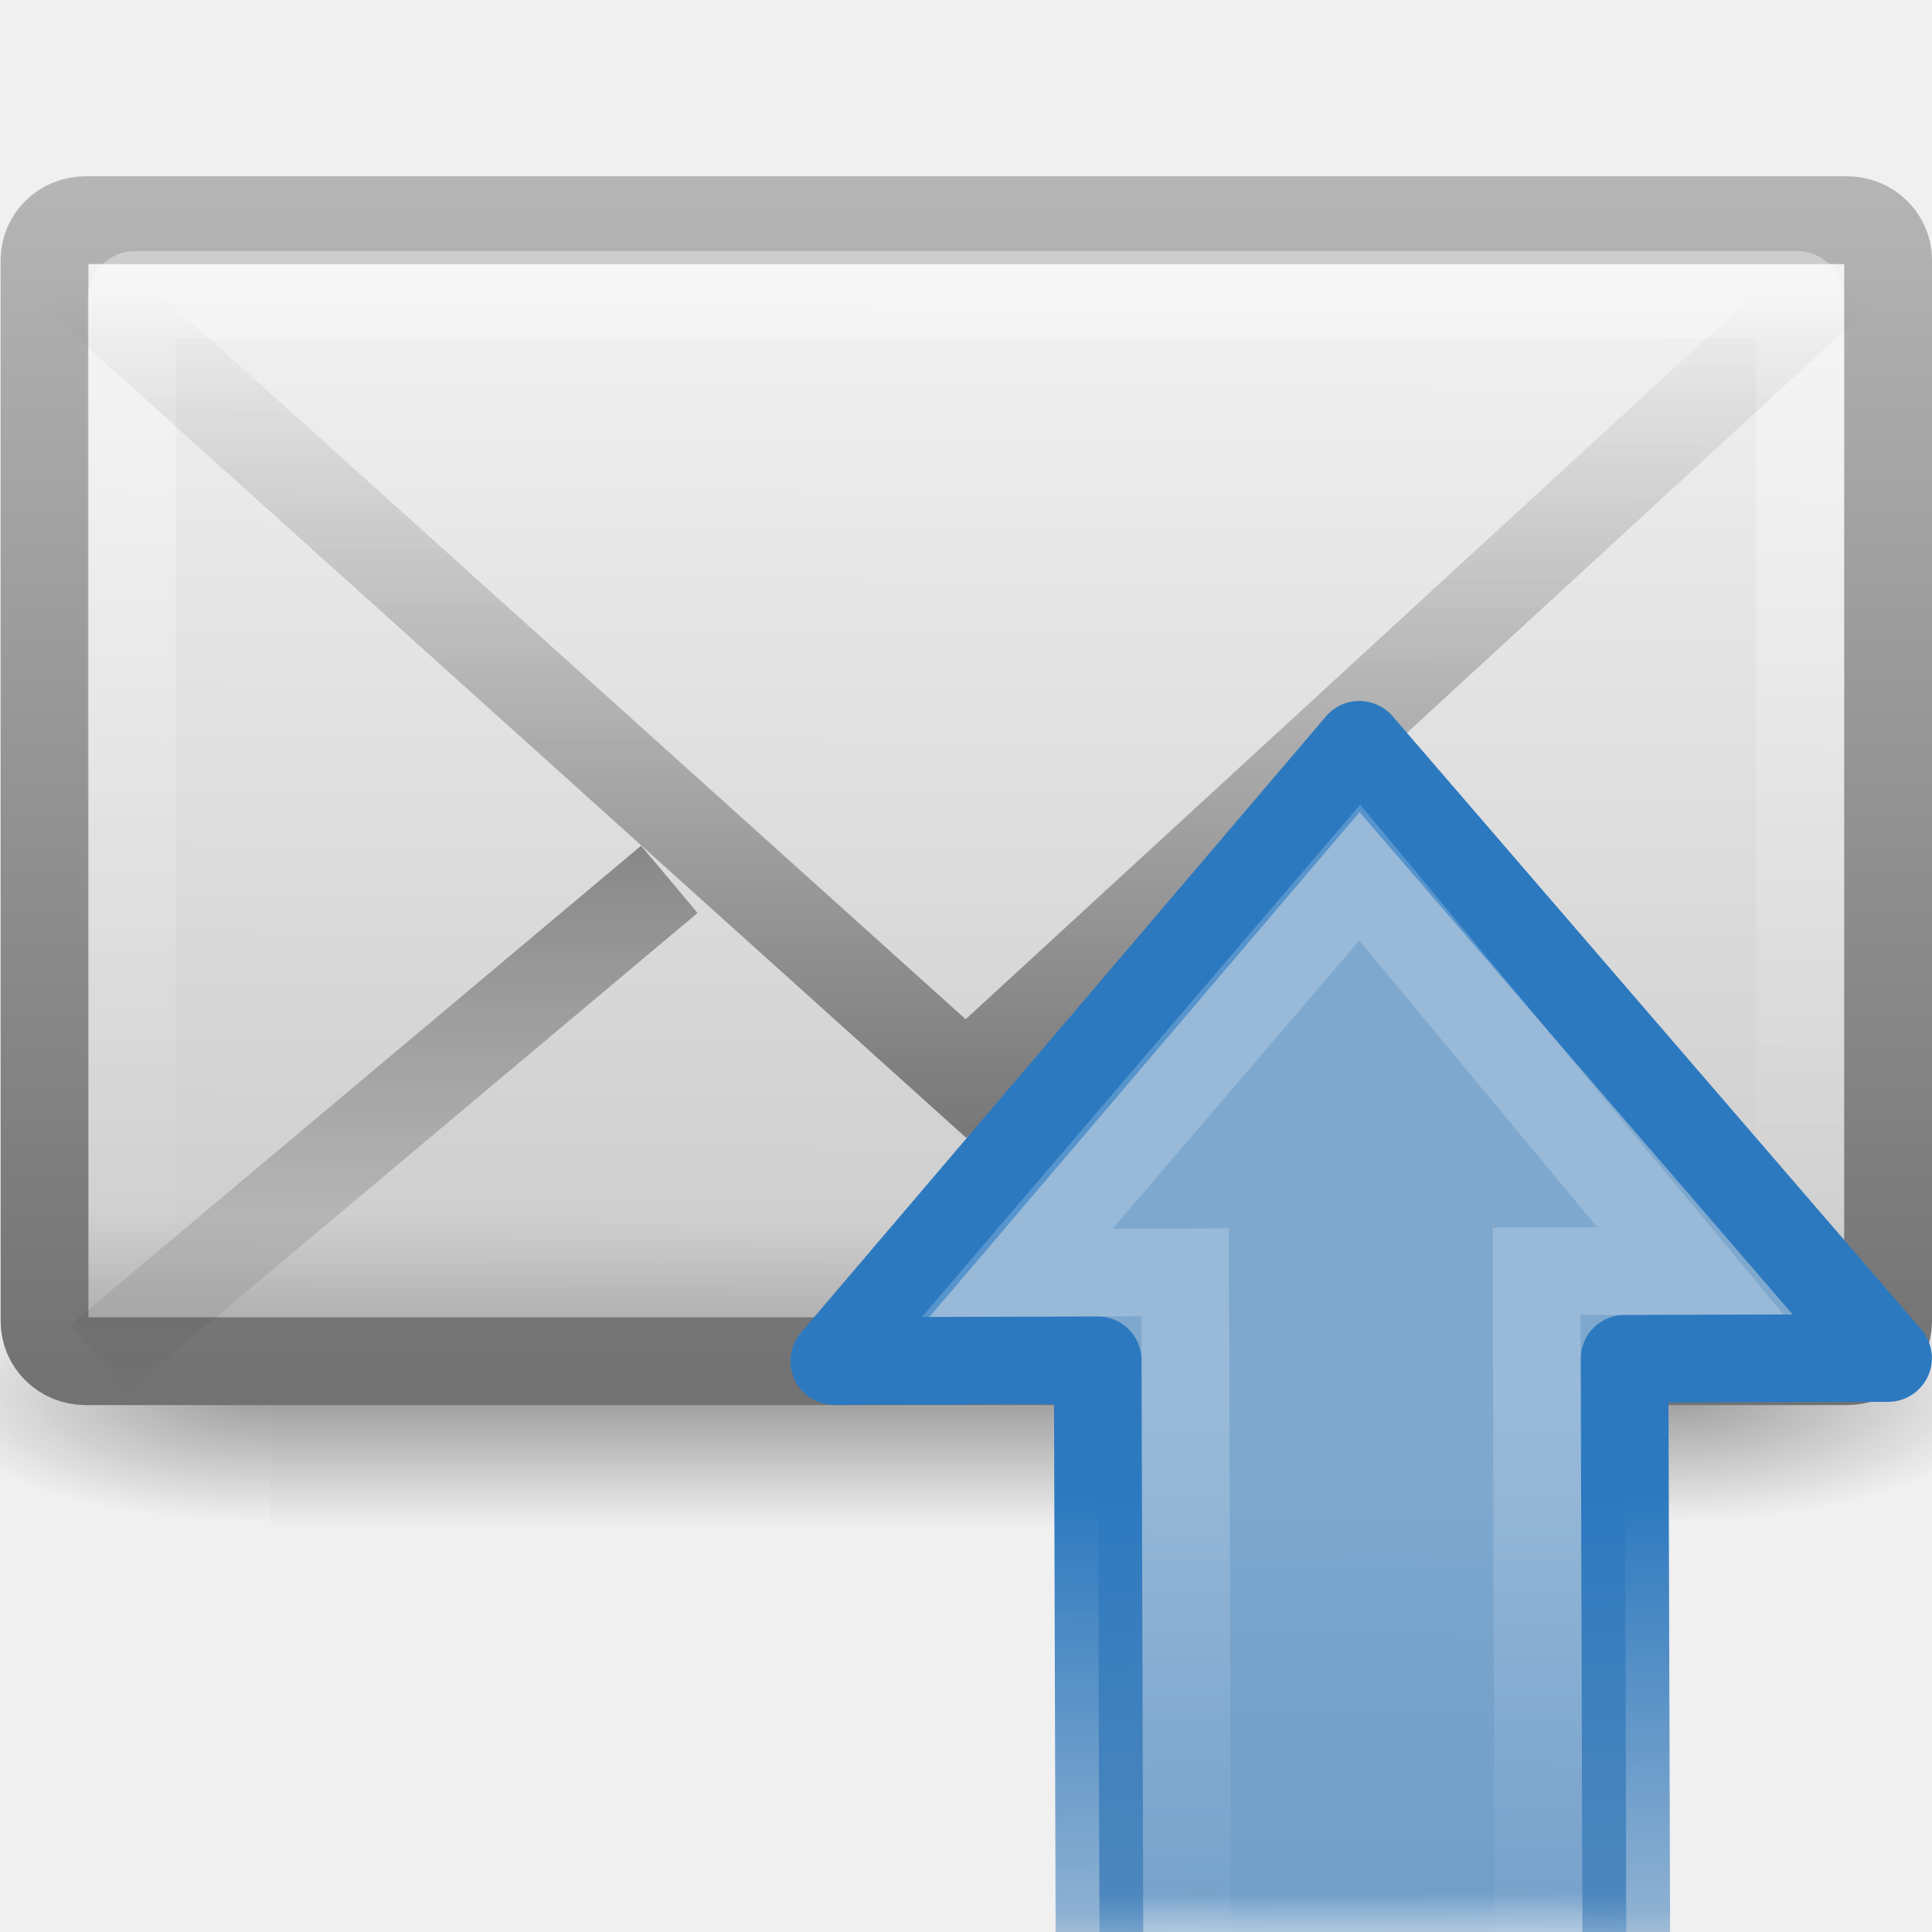
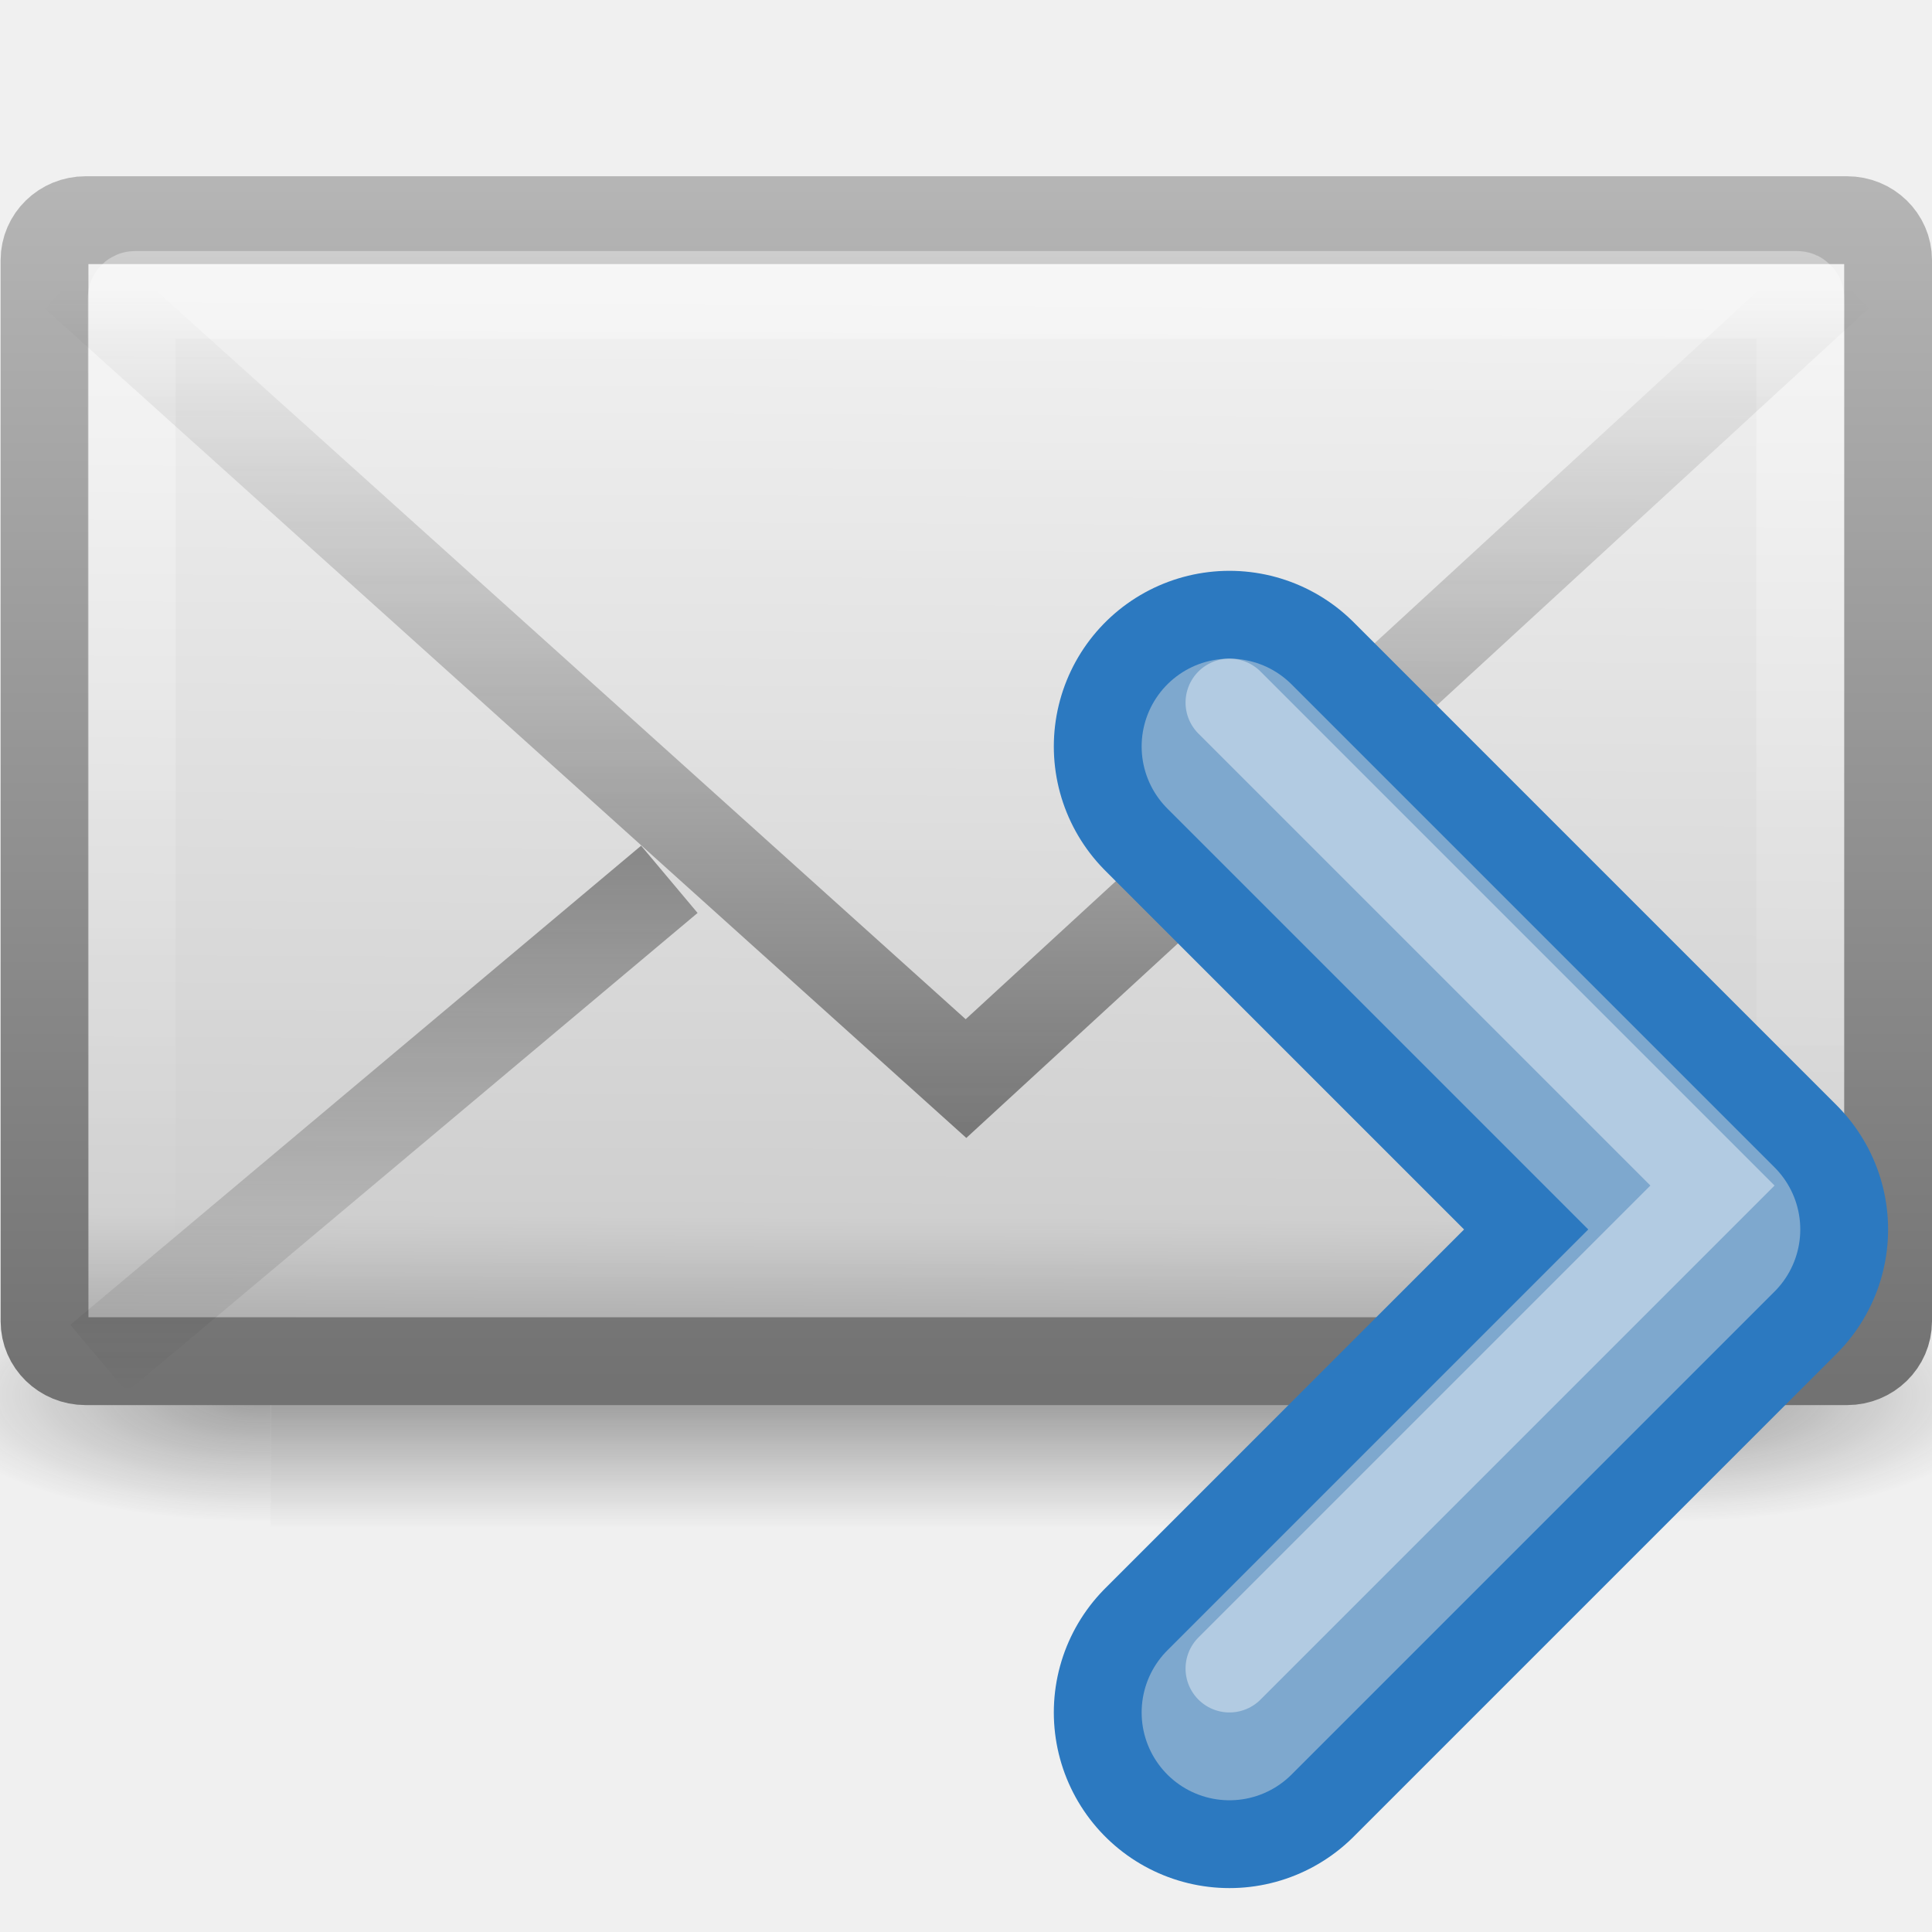
<svg xmlns="http://www.w3.org/2000/svg" xmlns:xlink="http://www.w3.org/1999/xlink" version="1.0" width="22" height="22" id="svg2562">
  <defs id="defs2564">
    <linearGradient id="linearGradient5060-6-986-342-61">
      <stop id="stop4080" style="stop-color:#1e1e1e;stop-opacity:1" offset="0" />
      <stop id="stop4082" style="stop-color:#1e1e1e;stop-opacity:0" offset="1" />
    </linearGradient>
    <radialGradient cx="605.714" cy="486.648" r="117.143" fx="605.714" fy="486.648" id="radialGradient2724-226-535-494" xlink:href="#linearGradient5060-6-986-342-61" gradientUnits="userSpaceOnUse" gradientTransform="matrix(-0.06553443,0,0,0.02470588,-21.82925,10.57735)" />
    <linearGradient id="linearGradient5060-6-252-476-367">
      <stop id="stop4074" style="stop-color:#1e1e1e;stop-opacity:1" offset="0" />
      <stop id="stop4076" style="stop-color:#1e1e1e;stop-opacity:0" offset="1" />
    </linearGradient>
    <radialGradient cx="605.714" cy="486.648" r="117.143" fx="605.714" fy="486.648" id="radialGradient2722-303-187-273" xlink:href="#linearGradient5060-6-252-476-367" gradientUnits="userSpaceOnUse" gradientTransform="matrix(0.06553443,0,0,0.02470588,-69.1755,10.57735)" />
    <linearGradient id="linearGradient5048-7-668-934-892">
      <stop id="stop4066" style="stop-color:#1e1e1e;stop-opacity:0" offset="0" />
      <stop id="stop4068" style="stop-color:#1e1e1e;stop-opacity:1" offset="0.5" />
      <stop id="stop4070" style="stop-color:#1e1e1e;stop-opacity:0" offset="1" />
    </linearGradient>
    <linearGradient x1="302.857" y1="366.648" x2="302.857" y2="609.505" id="linearGradient2720-766-26-906" xlink:href="#linearGradient5048-7-668-934-892" gradientUnits="userSpaceOnUse" gradientTransform="matrix(0.06553443,0,0,0.02470588,-69.18839,10.57735)" />
    <linearGradient id="linearGradient2490-495-150-777">
      <stop id="stop4108" style="stop-color:#727272;stop-opacity:1" offset="0" />
      <stop id="stop4110" style="stop-color:#bebebe;stop-opacity:1" offset="1" />
    </linearGradient>
    <linearGradient x1="28.103" y1="45" x2="28.103" y2="14.038" id="linearGradient2477" xlink:href="#linearGradient2490-495-150-777" gradientUnits="userSpaceOnUse" gradientTransform="matrix(0.4666666,0,0,0.5006418,0.7999998,-5.778554)" />
    <linearGradient id="linearGradient3242-967-12-570-862-307">
      <stop id="stop4498" style="stop-color:#ffffff;stop-opacity:1" offset="0" />
      <stop id="stop4502" style="stop-color:#cfcfcf;stop-opacity:1" offset="0.874" />
      <stop id="stop4504" style="stop-color:#999999;stop-opacity:1" offset="1" />
    </linearGradient>
    <linearGradient x1="20.053" y1="8.163" x2="19.875" y2="45.6" id="linearGradient2475" xlink:href="#linearGradient3242-967-12-570-862-307" gradientUnits="userSpaceOnUse" gradientTransform="matrix(0.4666666,0,0,0.4545454,0.7999999,-3.727277)" />
    <linearGradient id="linearGradient3333-314-917-262">
      <stop id="stop4102" style="stop-color:#ffffff;stop-opacity:1" offset="0" />
      <stop id="stop4104" style="stop-color:#ffffff;stop-opacity:0" offset="1" />
    </linearGradient>
    <linearGradient x1="25.577" y1="15" x2="25.577" y2="44.001" id="linearGradient2472" xlink:href="#linearGradient3333-314-917-262" gradientUnits="userSpaceOnUse" gradientTransform="matrix(0.4418603,0,0,0.4642857,1.395349,-4.696434)" />
    <linearGradient x1="23.929" y1="30.773" x2="23.929" y2="45.531" id="linearGradient2469" xlink:href="#linearGradient3495-841-851-719" gradientUnits="userSpaceOnUse" gradientTransform="matrix(0.4657385,0,0,0.4850945,0.8223378,-5.102233)" />
    <linearGradient id="linearGradient3495-841-851-719">
      <stop id="stop4120" style="stop-color:#1e1e1e;stop-opacity:1" offset="0" />
      <stop id="stop4122" style="stop-color:#1e1e1e;stop-opacity:0" offset="1" />
    </linearGradient>
    <linearGradient x1="23.904" y1="35.75" x2="23.904" y2="16.007" id="linearGradient2466" xlink:href="#linearGradient3495-841-851-719" gradientUnits="userSpaceOnUse" gradientTransform="matrix(0.4657385,0,0,0.4850945,0.8223379,-3.468447)" />
-     <linearGradient x1="22.489" y1="27.182" x2="3.595" y2="27.182" id="linearGradient2458" xlink:href="#linearGradient4222" gradientUnits="userSpaceOnUse" gradientTransform="matrix(-0.00108636,-0.3704951,-0.361748,0.00106071,25.85893,25.28689)" />
-     <linearGradient id="linearGradient4222">
-       <stop id="stop4224" style="stop-color:#ffffff;stop-opacity:1" offset="0" />
-       <stop id="stop4226" style="stop-color:#ffffff;stop-opacity:0" offset="1" />
+     <linearGradient x1="31.341" y1="235.032" x2="31.341" y2="224.676" id="linearGradient4884" xlink:href="#linearGradient4022-2-0" gradientUnits="userSpaceOnUse" />
+     <linearGradient id="linearGradient4022-2-0">
+       <stop id="stop4024-2-8" style="stop-color:#555753;stop-opacity:1" offset="0" />
+       <stop id="stop4026-8-3" style="stop-color:#babdb6;stop-opacity:1" offset="1" />
    </linearGradient>
-     <linearGradient id="linearGradient5198">
-       <stop id="stop5200" style="stop-color:#7ea8ce;stop-opacity:1" offset="0" />
-       <stop id="stop5202" style="stop-color:#568dc0;stop-opacity:0.816" offset="0.763" />
-       <stop id="stop5204" style="stop-color:#c9e1f8;stop-opacity:0" offset="1" />
-     </linearGradient>
-     <linearGradient id="linearGradient5189">
-       <stop id="stop5191" style="stop-color:#2c79c0;stop-opacity:1" offset="0" />
-       <stop id="stop5193" style="stop-color:#2970b3;stop-opacity:0.498" offset="0.797" />
-       <stop id="stop5195" style="stop-color:#236098;stop-opacity:0" offset="1" />
-     </linearGradient>
-     <linearGradient x1="28.442" y1="12.162" x2="47.225" y2="12.162" id="linearGradient2921" xlink:href="#linearGradient5198" gradientUnits="userSpaceOnUse" gradientTransform="matrix(9.3667452e-4,0.3194456,-0.3133507,9.1880292e-4,23.78877,8.874963)" />
-     <linearGradient x1="15" y1="19" x2="9" y2="19" id="linearGradient2923" xlink:href="#linearGradient5189" gradientUnits="userSpaceOnUse" gradientTransform="matrix(-0.00293218,-0.9999957,0.9999957,-0.00293218,-0.9515901,33.03348)" />
  </defs>
  <g transform="translate(-0.999978,-1)" id="layer1">
    <g transform="matrix(0.5004043,0,0,0.5,34.76959,5.582143)" id="g3511" style="stroke-width:1.03;stroke-miterlimit:4;stroke-dasharray:none">
      <rect width="31.644" height="6" x="-61.324" y="19.636" id="rect2512" style="opacity:0.402;fill:url(#linearGradient2720-766-26-906);fill-opacity:1;fill-rule:nonzero;stroke:none;stroke-width:1.03;marker:none;visibility:visible;display:inline;overflow:visible" />
      <path d="m -29.68,19.636 c 0,0 0,6 0,6 3.375,0.011 8.159,-1.344 8.159,-3 0,-1.656 -3.766,-2.999 -8.159,-2.999 z" id="path2514" style="opacity:0.402;fill:url(#radialGradient2722-303-187-273);fill-opacity:1;fill-rule:nonzero;stroke:none;stroke-width:1.03;marker:none;visibility:visible;display:inline;overflow:visible" />
      <path d="m -61.324,19.636 c 0,0 0,6 0,6 -3.375,0.011 -8.159,-1.344 -8.159,-3 0,-1.656 3.766,-2.999 8.159,-2.999 z" id="path2516" style="opacity:0.402;fill:url(#radialGradient2724-226-535-494);fill-opacity:1;fill-rule:nonzero;stroke:none;stroke-width:1.03;marker:none;visibility:visible;display:inline;overflow:visible" />
    </g>
    <rect width="20.993" height="12.993" rx="0.467" ry="0.455" x="1.507" y="3.507" id="rect2396" style="fill:url(#linearGradient2475);fill-opacity:1;fill-rule:evenodd;stroke:url(#linearGradient2477);stroke-width:1;stroke-linecap:square;stroke-linejoin:round;stroke-miterlimit:4;stroke-opacity:1;stroke-dasharray:none;stroke-dashoffset:0;marker:none;visibility:visible;display:inline;overflow:visible;enable-background:accumulate" />
    <rect width="19" height="11.141" rx="0.036" ry="0.035" x="2.5" y="4.359" id="rect3331" style="opacity:0.4;fill:none;stroke:url(#linearGradient2472);stroke-width:1;stroke-linecap:square;stroke-linejoin:miter;stroke-miterlimit:4;stroke-opacity:1;stroke-dasharray:none;stroke-dashoffset:0;marker:none;visibility:visible;display:inline;overflow:visible;enable-background:accumulate" />
    <path d="m 8.622,11.013 -6.5,5.456 m 13.348,-5.636 6.341,5.636" id="path3341" style="opacity:0.5;fill:none;stroke:url(#linearGradient2469);stroke-width:1;stroke-linecap:butt;stroke-linejoin:miter;stroke-miterlimit:4;stroke-opacity:1;stroke-dasharray:none;stroke-dashoffset:0;marker:none;visibility:visible;display:inline;overflow:visible;enable-background:accumulate" />
    <path d="M 1.849,4.146 12,13.282 21.937,4.146" id="path3493" style="opacity:0.5;fill:none;stroke:url(#linearGradient2466);stroke-width:1;stroke-linecap:butt;stroke-linejoin:miter;stroke-miterlimit:4;stroke-opacity:1;stroke-dasharray:none" />
-     <path d="m 19.52,23.474 -0.021,-7.001 3.001,-0.009 -6.021,-6.983 -5.979,7.018 3,-0.009 0.021,7.001" id="path3288" style="fill:url(#linearGradient2921);fill-opacity:1;fill-rule:nonzero;stroke:url(#linearGradient2923);stroke-width:0.998;stroke-linecap:butt;stroke-linejoin:round;stroke-miterlimit:4;stroke-opacity:1;stroke-dasharray:none;stroke-dashoffset:0;marker:none;visibility:visible;display:inline;overflow:visible" />
-     <path d="m 18.52,23.476 -0.023,-8 1.751,-0.005 -3.765,-4.534 -3.899,4.557 1.912,-0.006 0.023,8" id="path3290" style="opacity:0.2;fill:none;stroke:url(#linearGradient2458);stroke-width:0.998;stroke-linecap:butt;stroke-linejoin:miter;stroke-miterlimit:4;stroke-opacity:1;stroke-dasharray:none;stroke-dashoffset:0;marker:none;visibility:visible;display:inline;overflow:visible" />
+     <g transform="matrix(-1,0,0,1,46.99998,-211.5)" id="g4946" style="display:inline;enable-background:new">
+       <g id="g4873" style="stroke:url(#linearGradient4884)">
+         <path d="m 32,221 -5.5,5.5 5.5,5.5" id="path2932-4" style="fill:none;stroke:#2c79c0;stroke-width:4;stroke-linecap:round;stroke-linejoin:round;stroke-miterlimit:4;stroke-opacity:1;stroke-dasharray:none;display:inline;enable-background:new" />
+       </g>
+       <path d="m 32,221 -5.5,5.5 5.5,5.5" id="path2932" style="fill:none;stroke:#7ea8ce;stroke-width:2;stroke-linecap:round;stroke-linejoin:round;stroke-miterlimit:4;stroke-opacity:1;stroke-dasharray:none" />
+       <path d="m 32,220.5 -5.5,5.5 5.5,5.5" id="path2932-0" style="opacity:0.4;fill:none;stroke:#ffffff;stroke-width:1;stroke-linecap:round;stroke-linejoin:miter;stroke-miterlimit:4;stroke-opacity:1;stroke-dasharray:none;display:inline;enable-background:new" />
+     </g>
  </g>
</svg>
